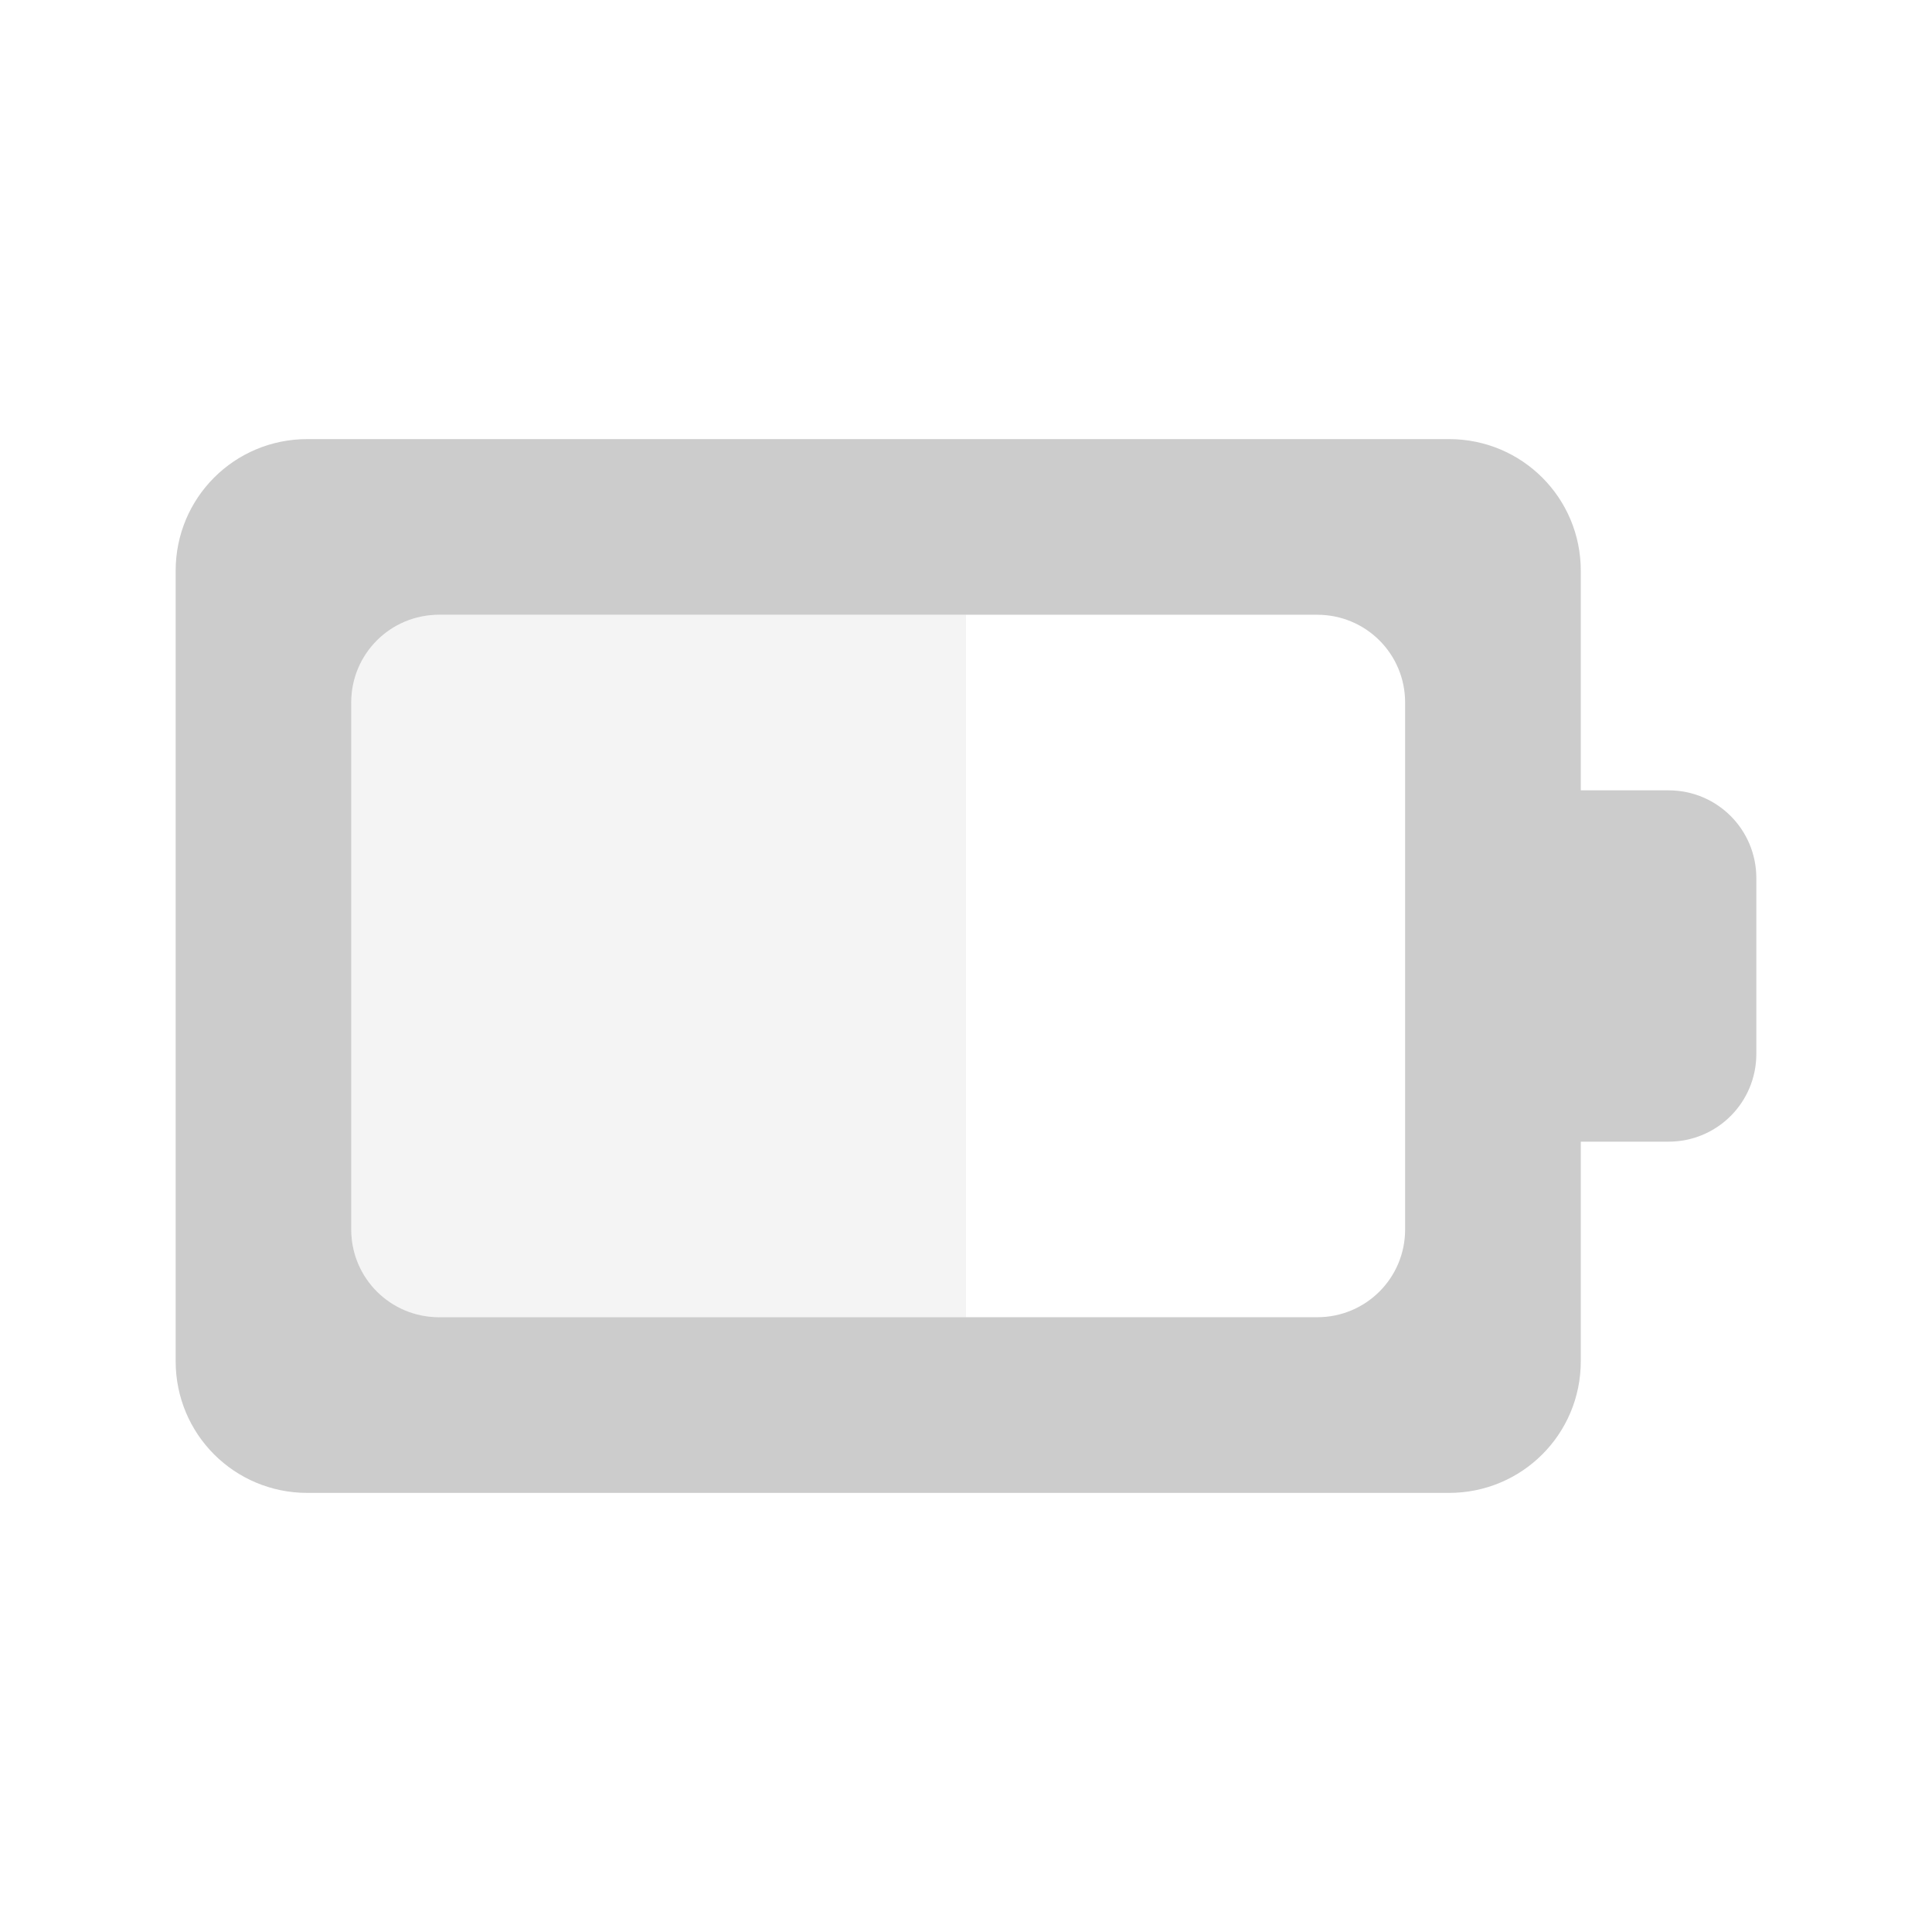
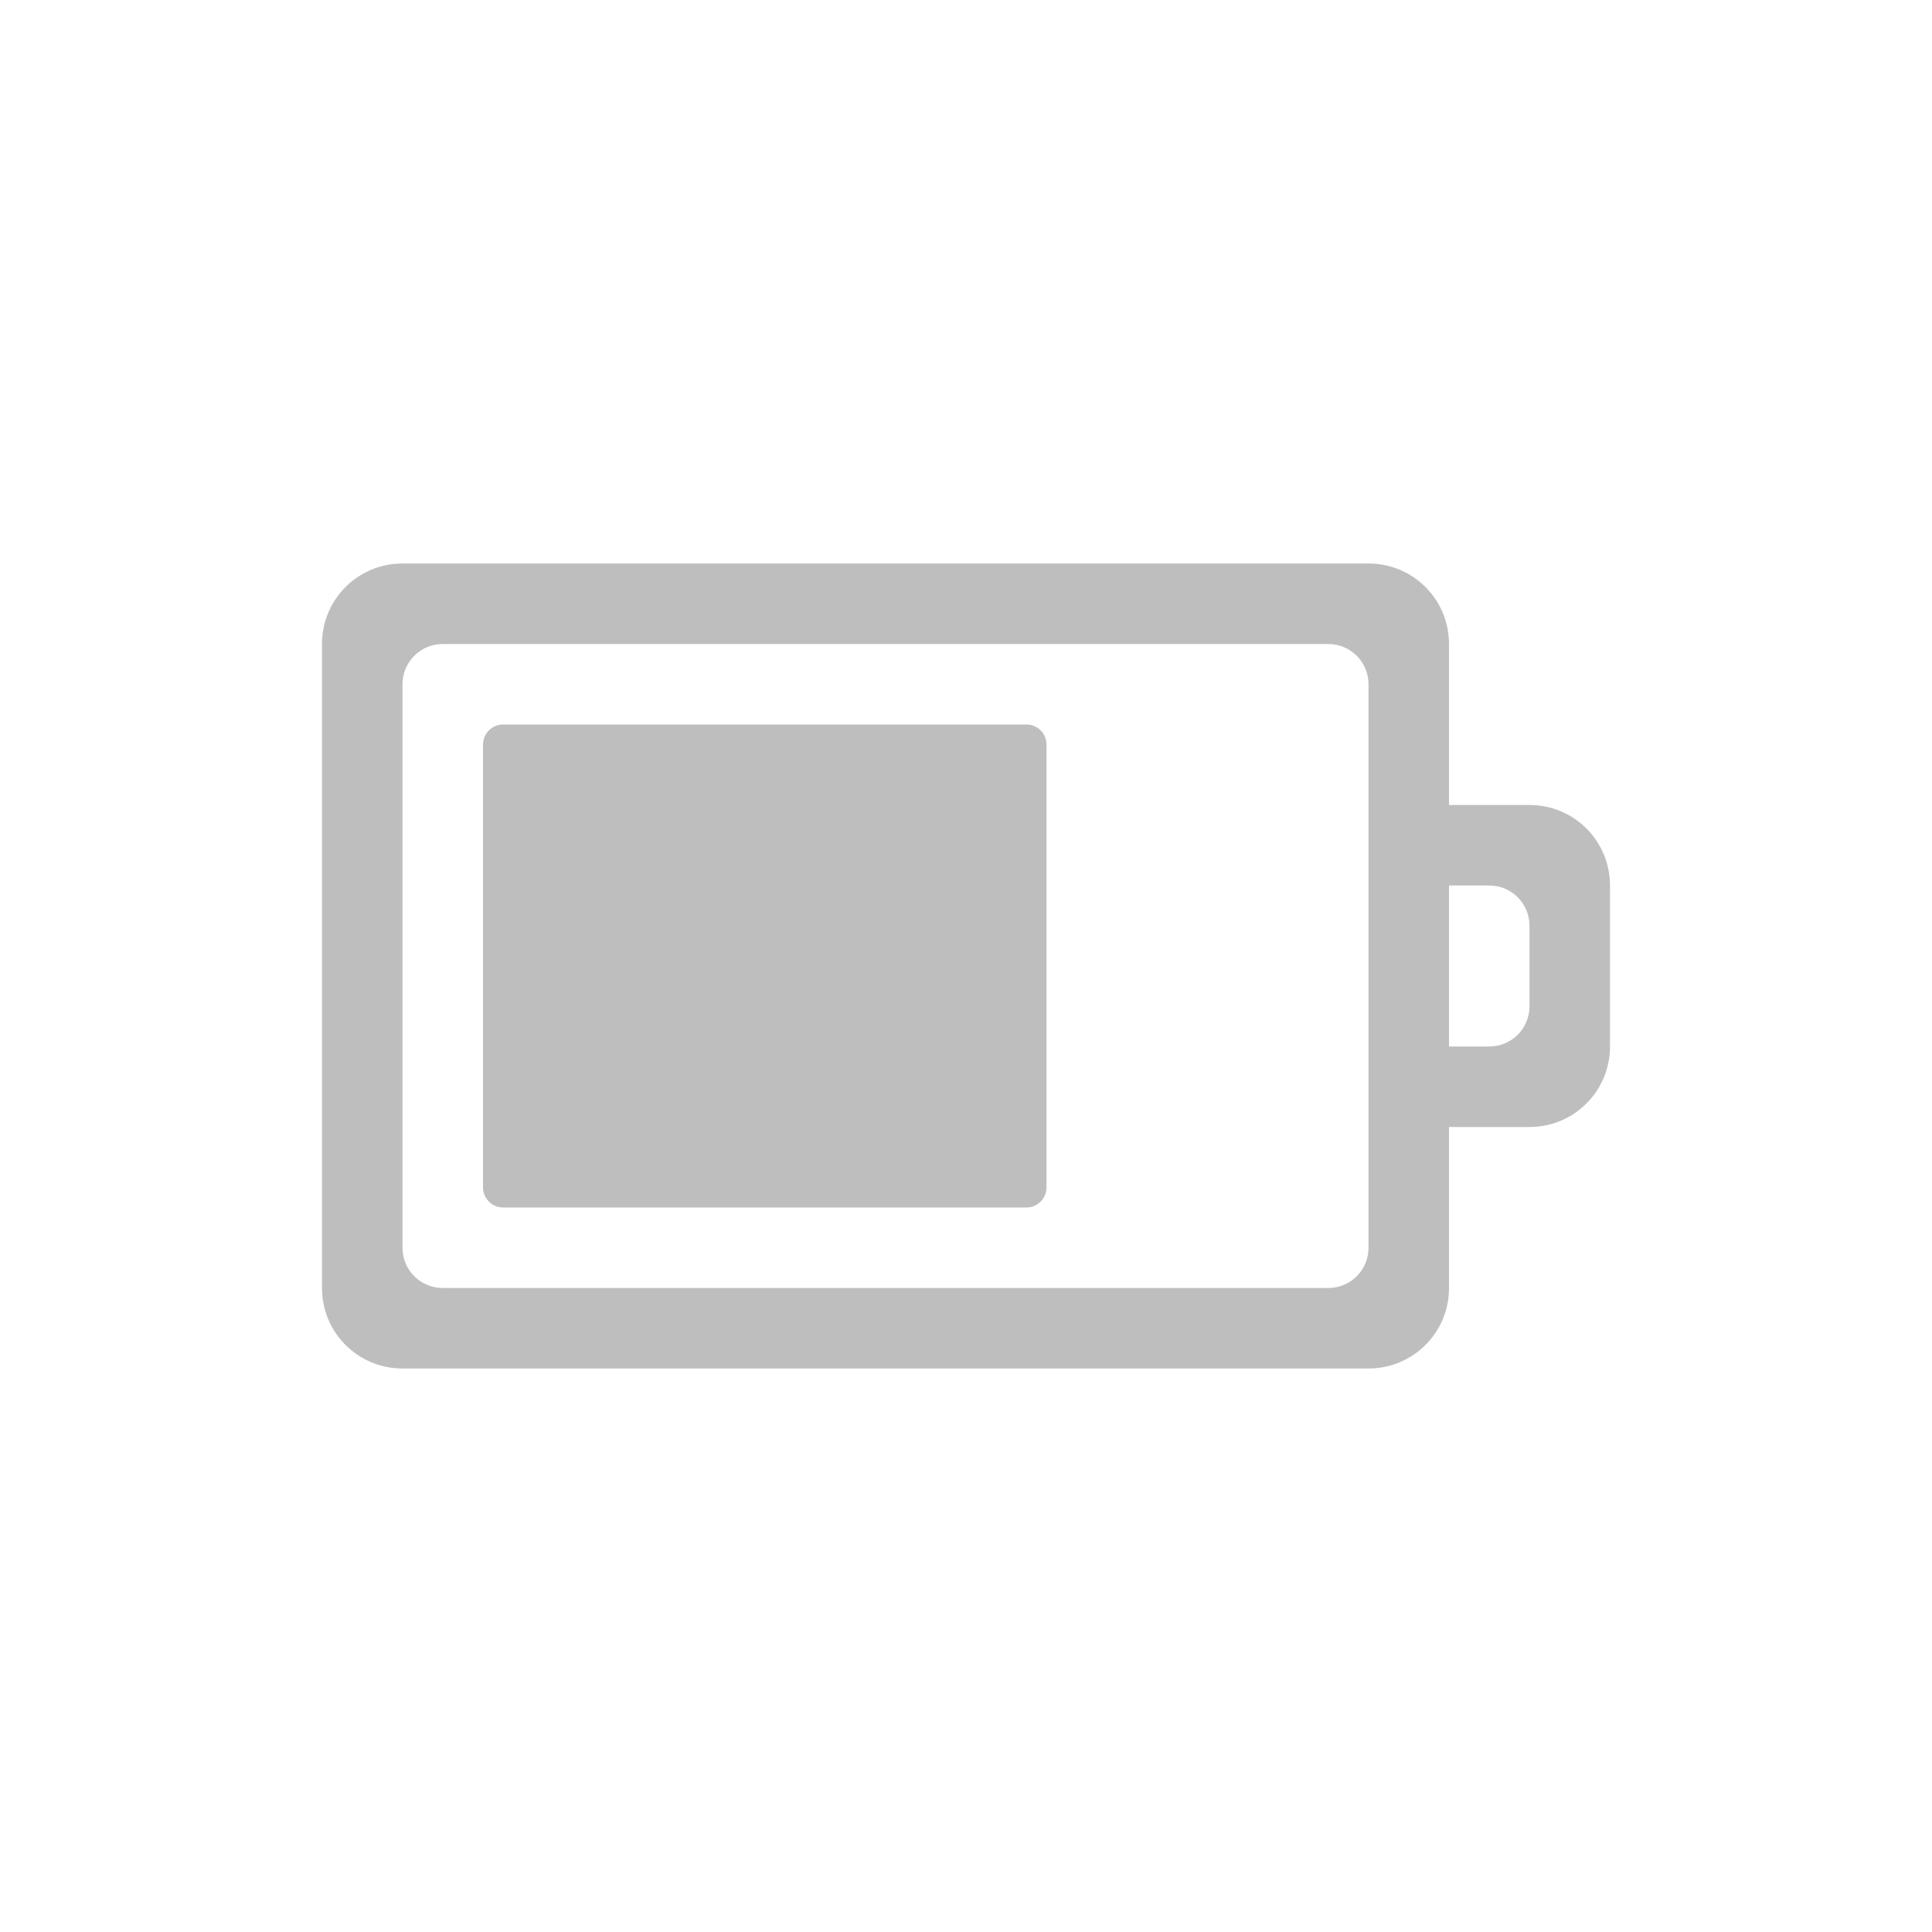
- <svg xmlns="http://www.w3.org/2000/svg" width="76pt" height="76pt" viewBox="0 0 76 76" version="1.1" id="svg147">
-   <defs id="defs149">
-     <linearGradient id="linear0" gradientUnits="userSpaceOnUse" x1="67" y1="5" x2="67" y2="17" gradientTransform="matrix(3.454545,0,0,3.454545,-207.2727,0)">
-       <stop offset="0" style="stop-color:rgb(0%,0%,0%);stop-opacity:0.863;" id="stop152" />
-       <stop offset="1" style="stop-color:rgb(0%,0%,0%);stop-opacity:0.471;" id="stop154" />
-     </linearGradient>
-   </defs>
-   <path id="path157" d="m 17.273,24.184 c -1.914,0 -3.457,1.539 -3.457,3.453 l 0,20.727 c 0,1.914 1.543,3.453 3.457,3.453 l 20.727,0 0,-27.633 z m 0,0" style="fill:#cccccc;fill-opacity:0.2;fill-rule:nonzero;stroke:none" />
-   <path id="path161" d="m 12.09,17.273 c -2.871,0 -5.18,2.309 -5.18,5.18 l 0,31.094 c 0,2.871 2.309,5.18 5.18,5.18 l 44.91,0 c 2.871,0 5.184,-2.309 5.184,-5.18 l 0,-8.637 3.453,0 c 1.914,0 3.453,-1.543 3.453,-3.457 l 0,-6.906 c 0,-1.914 -1.539,-3.457 -3.453,-3.457 l -3.453,0 0,-8.637 c 0,-2.871 -2.312,-5.18 -5.184,-5.18 z m 5.184,6.91 34.543,0 c 1.914,0 3.457,1.539 3.457,3.453 l 0,20.727 c 0,1.914 -1.543,3.453 -3.457,3.453 l -34.543,0 c -1.914,0 -3.457,-1.539 -3.457,-3.453 l 0,-20.727 c 0,-1.914 1.543,-3.453 3.457,-3.453 z m 0,0" style="fill:#cccccc;fill-rule:nonzero;stroke:none" />
+ <svg xmlns="http://www.w3.org/2000/svg" version="1.1" width="24" height="24" id="svg3004">
+   <defs id="defs3006" />
+   <g transform="translate(0,8)" id="layer1">
+     <path d="M 5,-1 C 4.446,-1 4,-0.554 4,0 l 0,8 c 0,0.554 0.446,1 1,1 l 12,0 c 0.554,0 1,-0.446 1,-1 l 0,-2 1,0 c 0.554,0 1,-0.446 1,-1 L 20,3 C 20,2.446 19.554,2 19,2 l -1,0 0,-2 c 0,-0.554 -0.446,-1 -1,-1 L 5,-1 z m 0.5,1 11,0 C 16.777,0 17,0.223 17,0.5 l 0,7 C 17,7.777 16.777,8 16.5,8 L 5.5,8 C 5.223,8 5,7.777 5,7.5 l 0,-7 C 5,0.223 5.223,0 5.5,0 z M 6.25,1 C 6.112,1 6,1.111 6,1.25 l 0,5.5 C 6,6.888 6.112,7 6.25,7 l 6.5,0 C 12.889,7 13,6.888 13,6.75 l 0,-5.5 C 13,1.111 12.889,1 12.75,1 L 6.25,1 z M 18,3 18.5,3 C 18.777,3 19,3.223 19,3.5 l 0,1 C 19,4.777 18.777,5 18.5,5 L 18,5 18,3 z" id="rect3206" style="color:#bebebe;fill:#bebebe;fill-opacity:1;fill-rule:nonzero;stroke:none;stroke-width:1;marker:none;visibility:visible;display:inline;overflow:visible;enable-background:accumulate" />
+   </g>
</svg>
